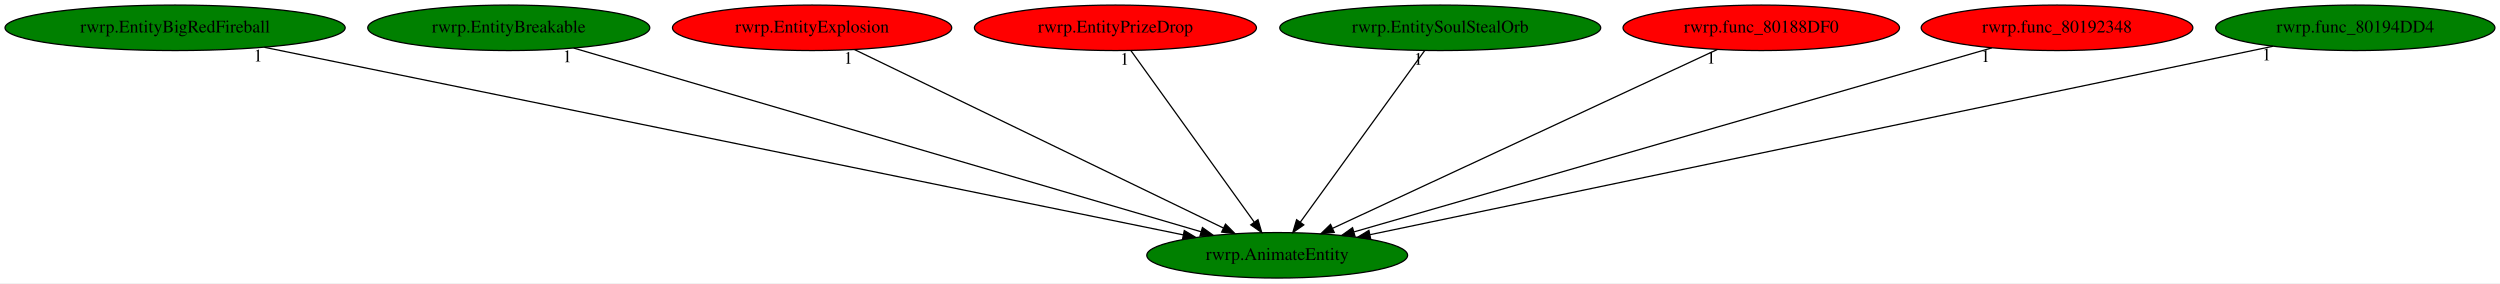
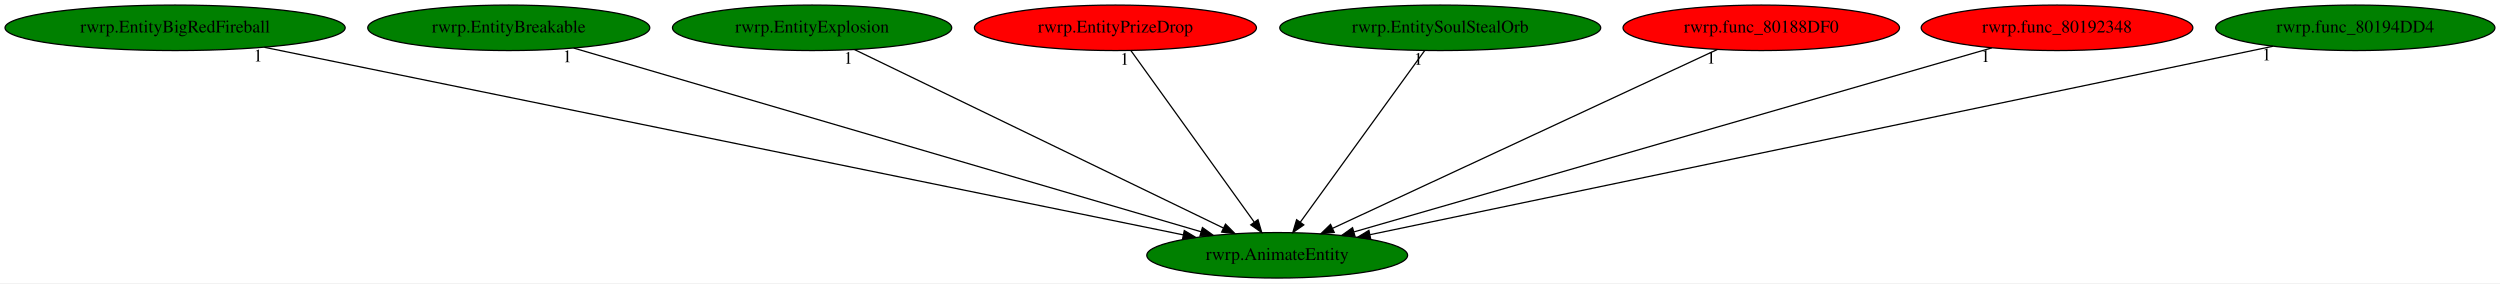
<svg xmlns="http://www.w3.org/2000/svg" xmlns:xlink="http://www.w3.org/1999/xlink" width="1978pt" height="224pt" viewBox="0.00 0.00 1978.03 224.00">
  <g id="graph0" class="graph" transform="scale(1 1) rotate(0) translate(4 220)">
    <polygon fill="white" stroke="transparent" points="-4,4 -4,-220 1974.03,-220 1974.03,4 -4,4" />
    <g id="node1" class="node">
      <ellipse fill="green" stroke="black" cx="1006.54" cy="-18" rx="103.18" ry="18" />
      <text text-anchor="middle" x="1006.54" y="-14.3" font-family="Times,serif" font-size="14.00">rwrp.AnimateEntity</text>
    </g>
    <g id="node2" class="node">
      <g id="a_node2">
        <a xlink:href="rwrp.EntityBigRedFireball.svg" xlink:title="rwrp.EntityBigRedFireball">
          <ellipse fill="green" stroke="black" cx="134.54" cy="-198" rx="134.58" ry="18" />
          <text text-anchor="middle" x="134.54" y="-194.3" font-family="Times,serif" font-size="14.00">rwrp.EntityBigRedFireball</text>
        </a>
      </g>
    </g>
    <g id="edge1" class="edge">
      <path fill="none" stroke="black" d="M205.16,-182.58C367.49,-149.45 765.97,-68.11 932.01,-34.21" />
      <polygon fill="black" stroke="black" points="933.03,-37.58 942.13,-32.15 931.63,-30.72 933.03,-37.58" />
      <text text-anchor="middle" x="200.16" y="-171.38" font-family="Times,serif" font-size="14.00">1</text>
    </g>
    <g id="node3" class="node">
      <g id="a_node3">
        <a xlink:href="rwrp.EntityBreakable.svg" xlink:title="rwrp.EntityBreakable">
          <ellipse fill="green" stroke="black" cx="398.54" cy="-198" rx="111.58" ry="18" />
          <text text-anchor="middle" x="398.54" y="-194.3" font-family="Times,serif" font-size="14.00">rwrp.EntityBreakable</text>
        </a>
      </g>
    </g>
    <g id="edge2" class="edge">
      <path fill="none" stroke="black" d="M449.85,-181.98C561.65,-149.25 826.77,-71.63 946.28,-36.64" />
      <polygon fill="black" stroke="black" points="947.39,-39.96 956,-33.79 945.42,-33.25 947.39,-39.96" />
      <text text-anchor="middle" x="444.85" y="-170.78" font-family="Times,serif" font-size="14.00">1</text>
    </g>
    <g id="node4" class="node">
      <g id="a_node4">
        <a xlink:href="rwrp.EntityExplosion.svg" xlink:title="rwrp.EntityExplosion">
-           <ellipse fill="red" stroke="black" cx="638.54" cy="-198" rx="110.48" ry="18" />
+           <ellipse fill="green" stroke="black" cx="638.54" cy="-198" rx="110.48" ry="18" />
          <text text-anchor="middle" x="638.54" y="-194.3" font-family="Times,serif" font-size="14.00">rwrp.EntityExplosion</text>
        </a>
      </g>
    </g>
    <g id="edge3" class="edge">
      <path fill="none" stroke="black" d="M672.17,-180.73C739.38,-148.22 890.16,-75.29 964.07,-39.54" />
      <polygon fill="black" stroke="black" points="965.64,-42.67 973.12,-35.17 962.59,-36.37 965.64,-42.67" />
      <text text-anchor="middle" x="667.17" y="-169.53" font-family="Times,serif" font-size="14.00">1</text>
    </g>
    <g id="node5" class="node">
      <g id="a_node5">
        <a xlink:href="rwrp.EntityPrizeDrop.svg" xlink:title="rwrp.EntityPrizeDrop">
          <ellipse fill="red" stroke="black" cx="878.54" cy="-198" rx="111.58" ry="18" />
          <text text-anchor="middle" x="878.54" y="-194.3" font-family="Times,serif" font-size="14.00">rwrp.EntityPrizeDrop</text>
        </a>
      </g>
    </g>
    <g id="edge4" class="edge">
      <path fill="none" stroke="black" d="M890.81,-179.93C913.46,-148.43 961.93,-81.03 988.39,-44.24" />
      <polygon fill="black" stroke="black" points="991.31,-46.18 994.3,-36.02 985.62,-42.09 991.31,-46.18" />
      <text text-anchor="middle" x="885.81" y="-168.73" font-family="Times,serif" font-size="14.00">1</text>
    </g>
    <g id="node6" class="node">
      <g id="a_node6">
        <a xlink:href="rwrp.EntitySoulStealOrb.svg" xlink:title="rwrp.EntitySoulStealOrb">
          <ellipse fill="green" stroke="black" cx="1135.54" cy="-198" rx="126.98" ry="18" />
          <text text-anchor="middle" x="1135.54" y="-194.3" font-family="Times,serif" font-size="14.00">rwrp.EntitySoulStealOrb</text>
        </a>
      </g>
    </g>
    <g id="edge5" class="edge">
      <path fill="none" stroke="black" d="M1123.17,-179.93C1100.34,-148.43 1051.5,-81.03 1024.83,-44.24" />
      <polygon fill="black" stroke="black" points="1027.57,-42.06 1018.87,-36.02 1021.9,-46.17 1027.57,-42.06" />
      <text text-anchor="middle" x="1118.17" y="-168.73" font-family="Times,serif" font-size="14.00">1</text>
    </g>
    <g id="node7" class="node">
      <g id="a_node7">
        <a xlink:href="rwrp.func_80188DF0.svg" xlink:title="rwrp.func_80188DF0">
          <ellipse fill="red" stroke="black" cx="1389.54" cy="-198" rx="109.38" ry="18" />
          <text text-anchor="middle" x="1389.54" y="-194.3" font-family="Times,serif" font-size="14.00">rwrp.func_80188DF0</text>
        </a>
      </g>
    </g>
    <g id="edge6" class="edge">
      <path fill="none" stroke="black" d="M1354.87,-180.89C1285.03,-148.43 1127.52,-75.22 1050.54,-39.45" />
      <polygon fill="black" stroke="black" points="1051.67,-36.11 1041.12,-35.07 1048.72,-42.46 1051.67,-36.11" />
      <text text-anchor="middle" x="1349.87" y="-169.69" font-family="Times,serif" font-size="14.00">1</text>
    </g>
    <g id="node8" class="node">
      <g id="a_node8">
        <a xlink:href="rwrp.func_80192348.svg" xlink:title="rwrp.func_80192348">
          <ellipse fill="red" stroke="black" cx="1623.54" cy="-198" rx="107.48" ry="18" />
          <text text-anchor="middle" x="1623.54" y="-194.3" font-family="Times,serif" font-size="14.00">rwrp.func_80192348</text>
        </a>
      </g>
    </g>
    <g id="edge7" class="edge">
      <path fill="none" stroke="black" d="M1571.99,-182.13C1458.75,-149.46 1188.69,-71.55 1067.37,-36.55" />
      <polygon fill="black" stroke="black" points="1068.08,-33.11 1057.5,-33.7 1066.14,-39.84 1068.08,-33.11" />
      <text text-anchor="middle" x="1566.99" y="-170.93" font-family="Times,serif" font-size="14.00">1</text>
    </g>
    <g id="node9" class="node">
      <g id="a_node9">
        <a xlink:href="rwrp.func_80194DD4.svg" xlink:title="rwrp.func_80194DD4">
          <ellipse fill="green" stroke="black" cx="1859.54" cy="-198" rx="110.48" ry="18" />
          <text text-anchor="middle" x="1859.54" y="-194.3" font-family="Times,serif" font-size="14.00">rwrp.func_80194DD4</text>
        </a>
      </g>
    </g>
    <g id="edge8" class="edge">
      <path fill="none" stroke="black" d="M1794.37,-183.4C1638.35,-150.84 1244.16,-68.59 1080.02,-34.33" />
      <polygon fill="black" stroke="black" points="1080.53,-30.86 1070.02,-32.25 1079.1,-37.72 1080.53,-30.86" />
      <text text-anchor="middle" x="1789.37" y="-172.2" font-family="Times,serif" font-size="14.00">1</text>
    </g>
  </g>
</svg>
